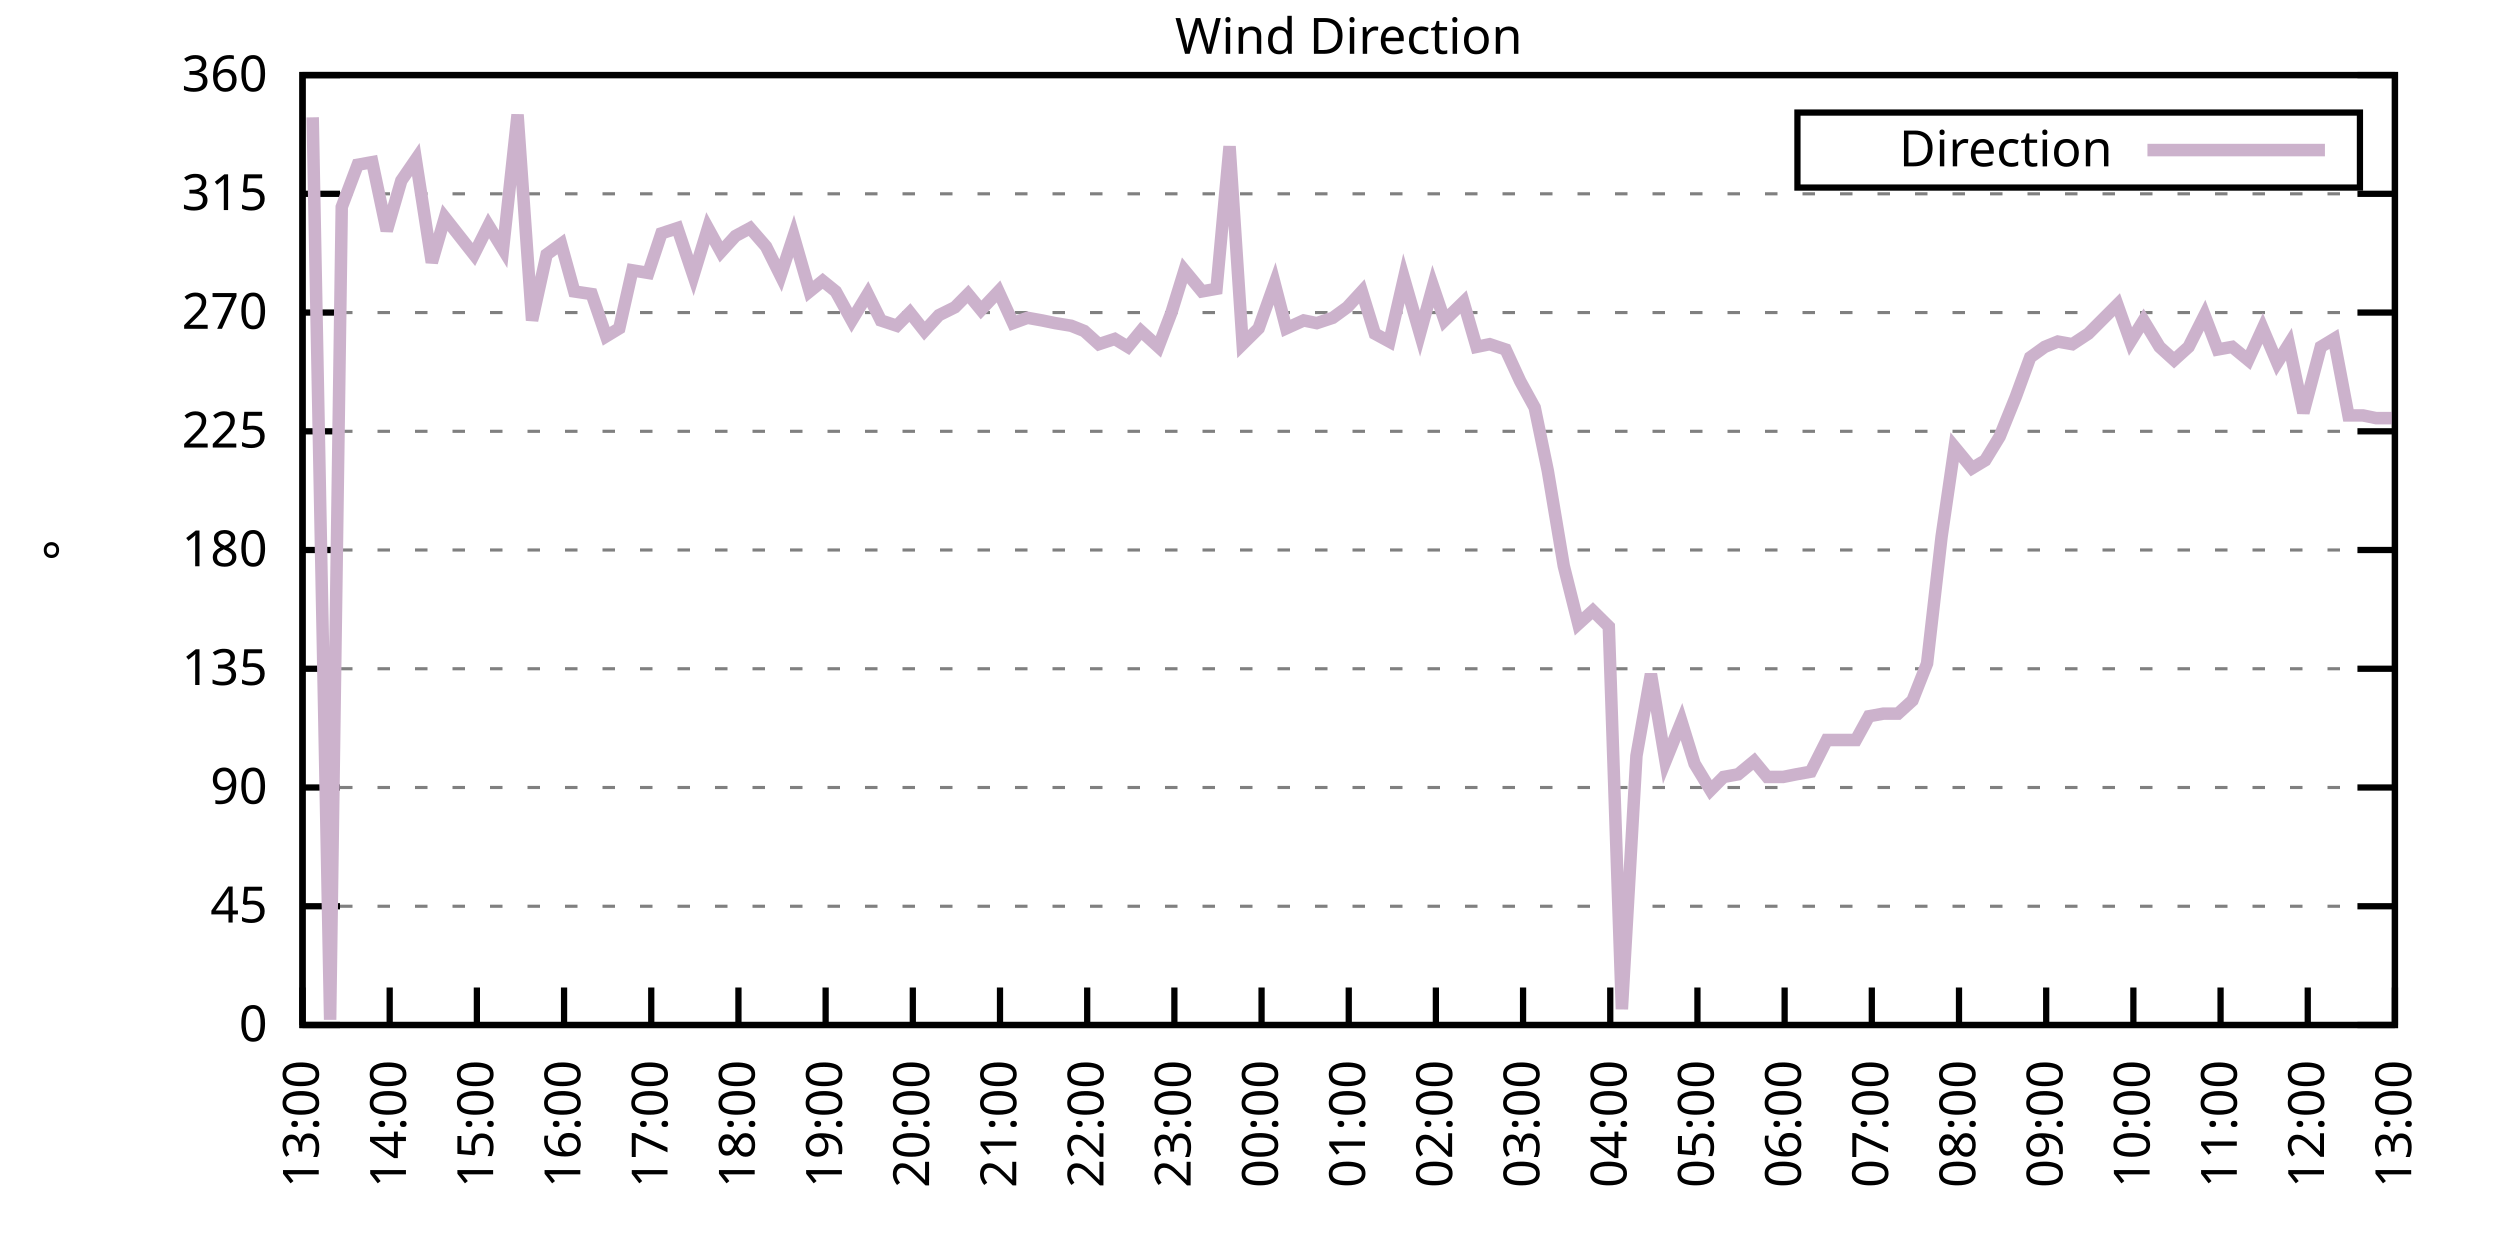
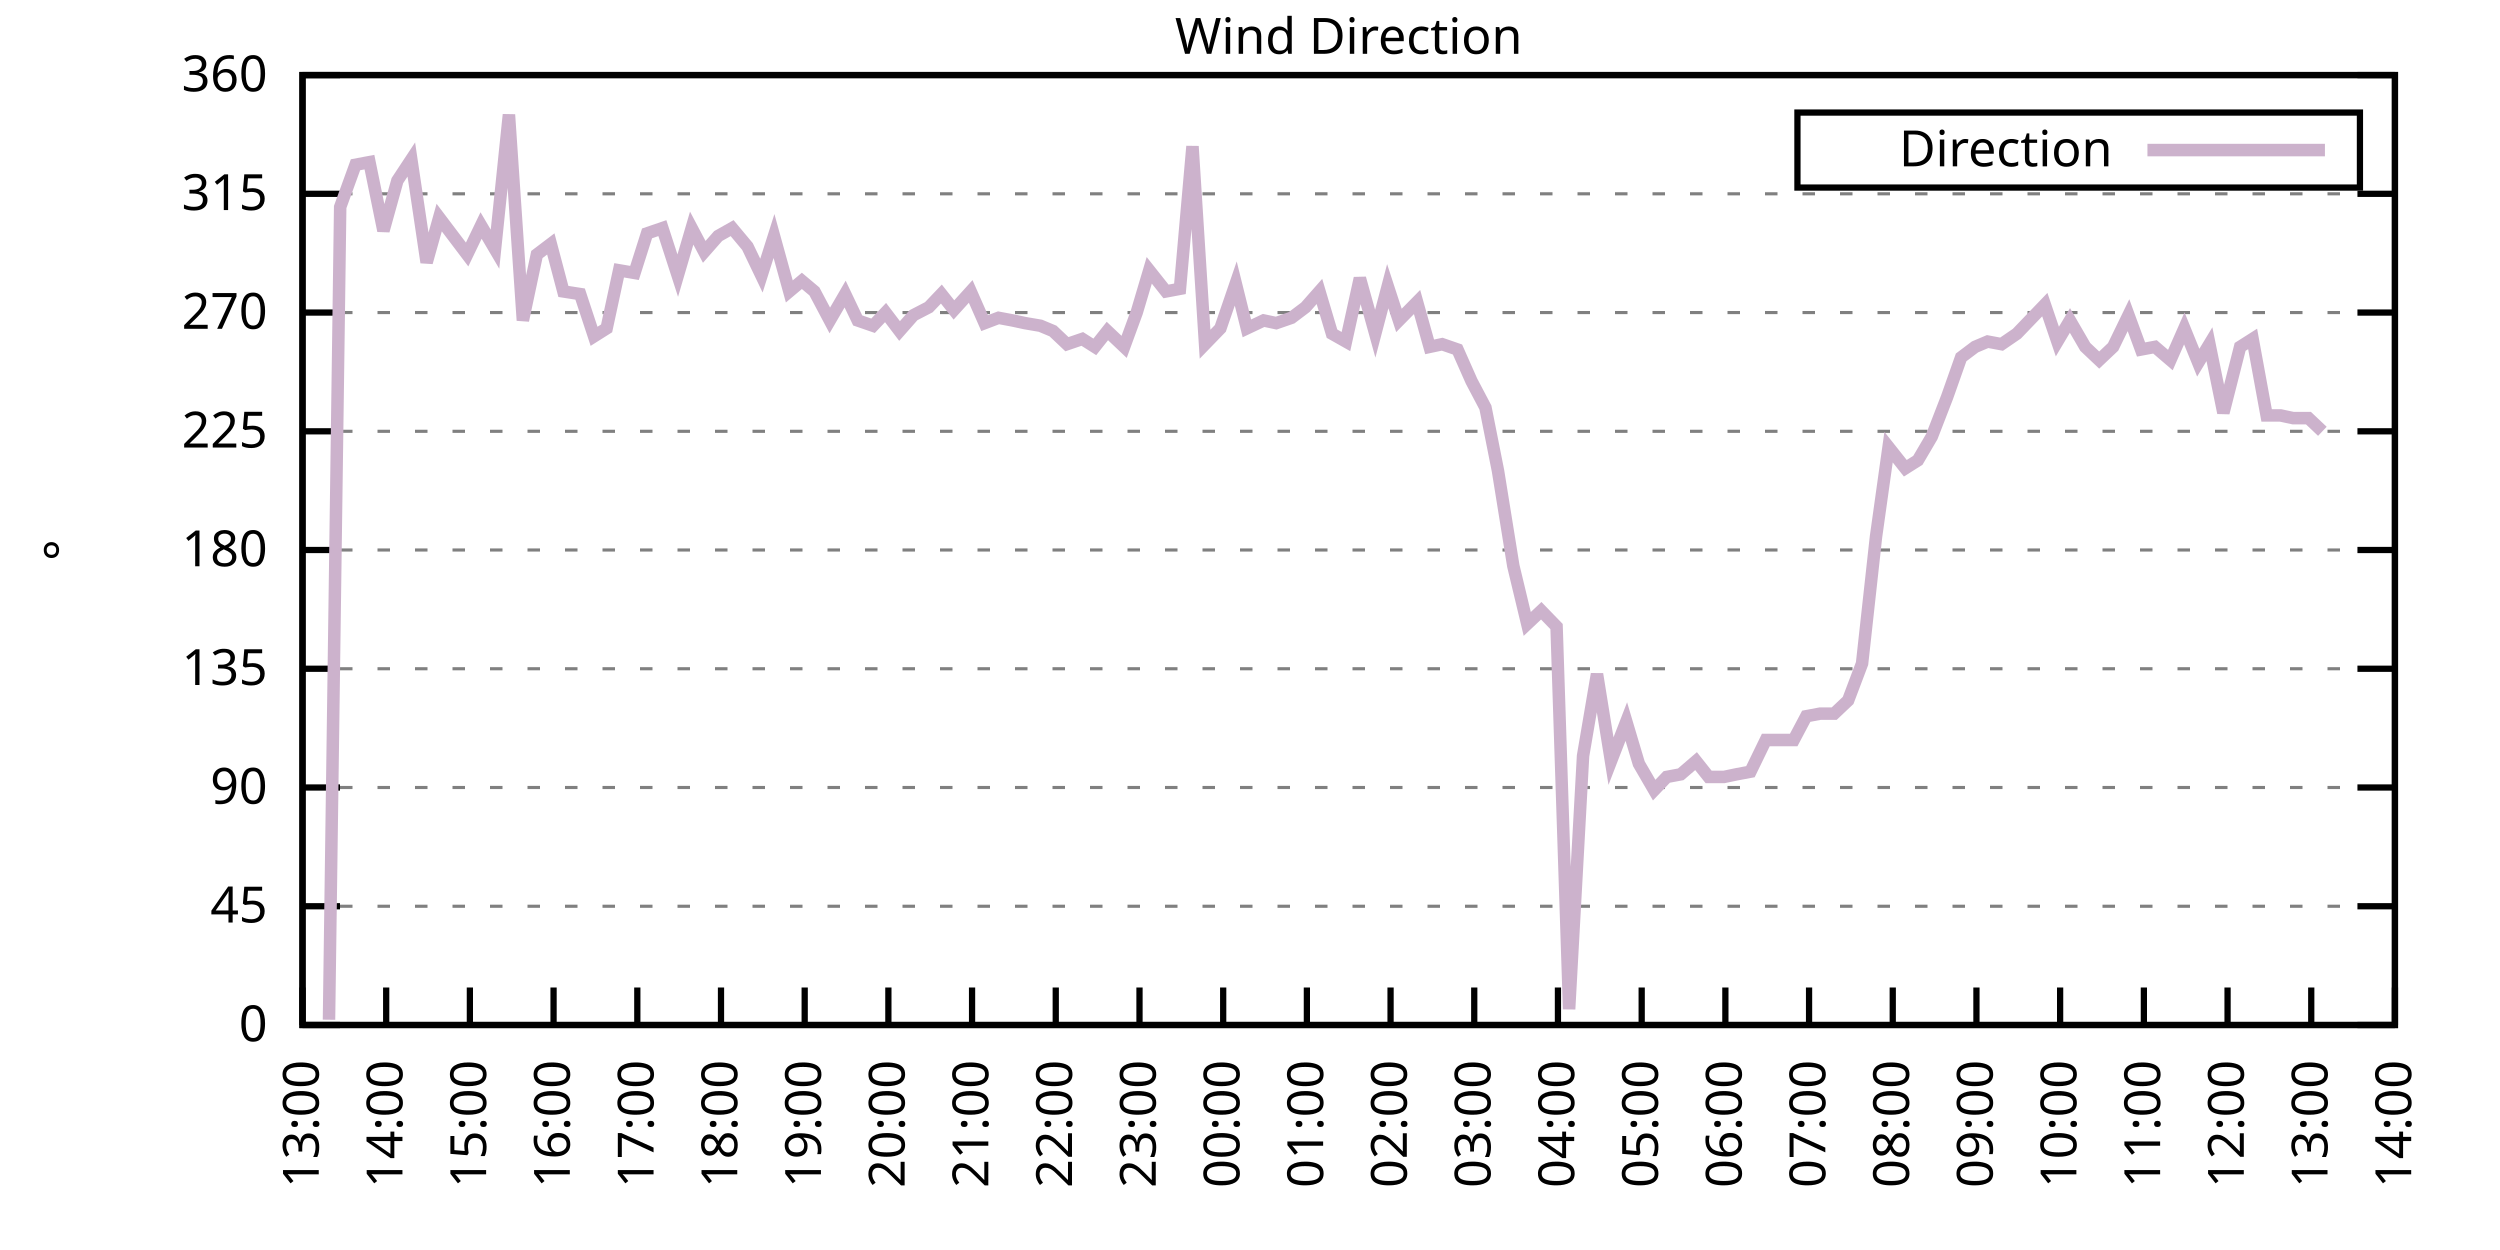
<svg xmlns="http://www.w3.org/2000/svg" xmlns:xlink="http://www.w3.org/1999/xlink" width="400" height="200" viewBox="0 0 400 200">
  <g id="gnuplot_canvas">
    <rect x="0" y="0" width="400" height="200" fill="none" />
    <defs>
      <circle id="gpDot" r="0.5" stroke-width="0.5" stroke="currentColor" />
      <path id="gpPt0" stroke-width="0.333" stroke="currentColor" d="M-1,0 h2 M0,-1 v2" />
      <path id="gpPt1" stroke-width="0.333" stroke="currentColor" d="M-1,-1 L1,1 M1,-1 L-1,1" />
      <path id="gpPt2" stroke-width="0.333" stroke="currentColor" d="M-1,0 L1,0 M0,-1 L0,1 M-1,-1 L1,1 M-1,1 L1,-1" />
      <rect id="gpPt3" stroke-width="0.333" stroke="currentColor" x="-1" y="-1" width="2" height="2" />
      <rect id="gpPt4" stroke-width="0.333" stroke="currentColor" fill="currentColor" x="-1" y="-1" width="2" height="2" />
      <circle id="gpPt5" stroke-width="0.333" stroke="currentColor" cx="0" cy="0" r="1" />
      <use xlink:href="#gpPt5" id="gpPt6" fill="currentColor" stroke="none" />
      <path id="gpPt7" stroke-width="0.333" stroke="currentColor" d="M0,-1.33 L-1.33,0.67 L1.33,0.67 z" />
      <use xlink:href="#gpPt7" id="gpPt8" fill="currentColor" stroke="none" />
      <use xlink:href="#gpPt7" id="gpPt9" stroke="currentColor" transform="rotate(180)" />
      <use xlink:href="#gpPt9" id="gpPt10" fill="currentColor" stroke="none" />
      <use xlink:href="#gpPt3" id="gpPt11" stroke="currentColor" transform="rotate(45)" />
      <use xlink:href="#gpPt11" id="gpPt12" fill="currentColor" stroke="none" />
      <path id="gpPt13" stroke-width="0.333" stroke="currentColor" d="M0,1.330 L1.265,0.411 L0.782,-1.067 L-0.782,-1.076 L-1.265,0.411 z" />
      <use xlink:href="#gpPt13" id="gpPt14" fill="currentColor" stroke="none" />
      <filter id="textbox" filterUnits="objectBoundingBox" x="0" y="0" height="1" width="1">
        <feFlood flood-color="white" flood-opacity="1" result="bgnd" />
        <feComposite in="SourceGraphic" in2="bgnd" operator="atop" />
      </filter>
      <filter id="greybox" filterUnits="objectBoundingBox" x="0" y="0" height="1" width="1">
        <feFlood flood-color="lightgrey" flood-opacity="1" result="grey" />
        <feComposite in="SourceGraphic" in2="grey" operator="atop" />
      </filter>
    </defs>
    <g fill="none" color="white" stroke="currentColor" stroke-width="1.00" stroke-linecap="butt" stroke-linejoin="miter">
</g>
    <g fill="none" color="black" stroke="currentColor" stroke-width="1.00" stroke-linecap="butt" stroke-linejoin="miter">
      <g stroke="none" shape-rendering="crispEdges">
        <polygon fill="rgb(255, 255, 255)" points="48.40,164.00 383.18,164.00 383.18,12.02 48.40,12.02 " />
      </g>
    </g>
    <g fill="none" color="black" stroke="currentColor" stroke-width="1.00" stroke-linecap="butt" stroke-linejoin="miter">
</g>
    <g fill="none" color="black" stroke="black" stroke-width="0.50" stroke-linecap="butt" stroke-linejoin="miter">
</g>
    <g fill="none" color="gray" stroke="currentColor" stroke-width="0.50" stroke-linecap="butt" stroke-linejoin="miter">
      <path stroke="gray" stroke-dasharray="2,4" class="gridline" d="M48.40,164.00 L383.19,164.00  " />
    </g>
    <g fill="none" color="gray" stroke="gray" stroke-width="1.00" stroke-linecap="butt" stroke-linejoin="miter">
</g>
    <g fill="none" color="black" stroke="currentColor" stroke-width="1.00" stroke-linecap="butt" stroke-linejoin="miter">
      <path stroke="black" d="M48.40,164.00 L54.40,164.00 M383.19,164.00 L377.19,164.00  " />
      <g transform="translate(42.80,166.60)" stroke="none" fill="black" font-family="Sans" font-size="8.00" text-anchor="end">
        <text>
          <tspan font-family="Sans"> 0</tspan>
        </text>
      </g>
    </g>
    <g fill="none" color="black" stroke="currentColor" stroke-width="1.00" stroke-linecap="butt" stroke-linejoin="miter">
</g>
    <g fill="none" color="black" stroke="black" stroke-width="0.50" stroke-linecap="butt" stroke-linejoin="miter">
</g>
    <g fill="none" color="gray" stroke="currentColor" stroke-width="0.50" stroke-linecap="butt" stroke-linejoin="miter">
      <path stroke="gray" stroke-dasharray="2,4" class="gridline" d="M48.40,145.00 L383.19,145.00  " />
    </g>
    <g fill="none" color="gray" stroke="gray" stroke-width="1.00" stroke-linecap="butt" stroke-linejoin="miter">
</g>
    <g fill="none" color="black" stroke="currentColor" stroke-width="1.00" stroke-linecap="butt" stroke-linejoin="miter">
      <path stroke="black" d="M48.40,145.00 L54.40,145.00 M383.19,145.00 L377.19,145.00  " />
      <g transform="translate(42.80,147.60)" stroke="none" fill="black" font-family="Sans" font-size="8.00" text-anchor="end">
        <text>
          <tspan font-family="Sans"> 45</tspan>
        </text>
      </g>
    </g>
    <g fill="none" color="black" stroke="currentColor" stroke-width="1.00" stroke-linecap="butt" stroke-linejoin="miter">
</g>
    <g fill="none" color="black" stroke="black" stroke-width="0.50" stroke-linecap="butt" stroke-linejoin="miter">
</g>
    <g fill="none" color="gray" stroke="currentColor" stroke-width="0.50" stroke-linecap="butt" stroke-linejoin="miter">
      <path stroke="gray" stroke-dasharray="2,4" class="gridline" d="M48.40,126.00 L383.19,126.00  " />
    </g>
    <g fill="none" color="gray" stroke="gray" stroke-width="1.00" stroke-linecap="butt" stroke-linejoin="miter">
</g>
    <g fill="none" color="black" stroke="currentColor" stroke-width="1.00" stroke-linecap="butt" stroke-linejoin="miter">
      <path stroke="black" d="M48.40,126.00 L54.40,126.00 M383.19,126.00 L377.19,126.00  " />
      <g transform="translate(42.80,128.60)" stroke="none" fill="black" font-family="Sans" font-size="8.00" text-anchor="end">
        <text>
          <tspan font-family="Sans"> 90</tspan>
        </text>
      </g>
    </g>
    <g fill="none" color="black" stroke="currentColor" stroke-width="1.00" stroke-linecap="butt" stroke-linejoin="miter">
</g>
    <g fill="none" color="black" stroke="black" stroke-width="0.50" stroke-linecap="butt" stroke-linejoin="miter">
</g>
    <g fill="none" color="gray" stroke="currentColor" stroke-width="0.50" stroke-linecap="butt" stroke-linejoin="miter">
      <path stroke="gray" stroke-dasharray="2,4" class="gridline" d="M48.40,107.00 L383.19,107.00  " />
    </g>
    <g fill="none" color="gray" stroke="gray" stroke-width="1.00" stroke-linecap="butt" stroke-linejoin="miter">
</g>
    <g fill="none" color="black" stroke="currentColor" stroke-width="1.00" stroke-linecap="butt" stroke-linejoin="miter">
      <path stroke="black" d="M48.40,107.00 L54.40,107.00 M383.19,107.00 L377.19,107.00  " />
      <g transform="translate(42.80,109.60)" stroke="none" fill="black" font-family="Sans" font-size="8.00" text-anchor="end">
        <text>
          <tspan font-family="Sans"> 135</tspan>
        </text>
      </g>
    </g>
    <g fill="none" color="black" stroke="currentColor" stroke-width="1.00" stroke-linecap="butt" stroke-linejoin="miter">
</g>
    <g fill="none" color="black" stroke="black" stroke-width="0.50" stroke-linecap="butt" stroke-linejoin="miter">
</g>
    <g fill="none" color="gray" stroke="currentColor" stroke-width="0.50" stroke-linecap="butt" stroke-linejoin="miter">
      <path stroke="gray" stroke-dasharray="2,4" class="gridline" d="M48.40,88.00 L383.19,88.00  " />
    </g>
    <g fill="none" color="gray" stroke="gray" stroke-width="1.00" stroke-linecap="butt" stroke-linejoin="miter">
</g>
    <g fill="none" color="black" stroke="currentColor" stroke-width="1.00" stroke-linecap="butt" stroke-linejoin="miter">
      <path stroke="black" d="M48.40,88.00 L54.40,88.00 M383.19,88.00 L377.19,88.00  " />
      <g transform="translate(42.80,90.60)" stroke="none" fill="black" font-family="Sans" font-size="8.00" text-anchor="end">
        <text>
          <tspan font-family="Sans"> 180</tspan>
        </text>
      </g>
    </g>
    <g fill="none" color="black" stroke="currentColor" stroke-width="1.00" stroke-linecap="butt" stroke-linejoin="miter">
</g>
    <g fill="none" color="black" stroke="black" stroke-width="0.50" stroke-linecap="butt" stroke-linejoin="miter">
</g>
    <g fill="none" color="gray" stroke="currentColor" stroke-width="0.50" stroke-linecap="butt" stroke-linejoin="miter">
      <path stroke="gray" stroke-dasharray="2,4" class="gridline" d="M48.40,69.01 L383.19,69.01  " />
    </g>
    <g fill="none" color="gray" stroke="gray" stroke-width="1.00" stroke-linecap="butt" stroke-linejoin="miter">
</g>
    <g fill="none" color="black" stroke="currentColor" stroke-width="1.00" stroke-linecap="butt" stroke-linejoin="miter">
      <path stroke="black" d="M48.40,69.01 L54.40,69.01 M383.19,69.01 L377.19,69.01  " />
      <g transform="translate(42.80,71.61)" stroke="none" fill="black" font-family="Sans" font-size="8.00" text-anchor="end">
        <text>
          <tspan font-family="Sans"> 225</tspan>
        </text>
      </g>
    </g>
    <g fill="none" color="black" stroke="currentColor" stroke-width="1.00" stroke-linecap="butt" stroke-linejoin="miter">
</g>
    <g fill="none" color="black" stroke="black" stroke-width="0.50" stroke-linecap="butt" stroke-linejoin="miter">
</g>
    <g fill="none" color="gray" stroke="currentColor" stroke-width="0.50" stroke-linecap="butt" stroke-linejoin="miter">
      <path stroke="gray" stroke-dasharray="2,4" class="gridline" d="M48.40,50.01 L383.19,50.01  " />
    </g>
    <g fill="none" color="gray" stroke="gray" stroke-width="1.00" stroke-linecap="butt" stroke-linejoin="miter">
</g>
    <g fill="none" color="black" stroke="currentColor" stroke-width="1.00" stroke-linecap="butt" stroke-linejoin="miter">
      <path stroke="black" d="M48.40,50.01 L54.40,50.01 M383.19,50.01 L377.19,50.01  " />
      <g transform="translate(42.80,52.61)" stroke="none" fill="black" font-family="Sans" font-size="8.00" text-anchor="end">
        <text>
          <tspan font-family="Sans"> 270</tspan>
        </text>
      </g>
    </g>
    <g fill="none" color="black" stroke="currentColor" stroke-width="1.00" stroke-linecap="butt" stroke-linejoin="miter">
</g>
    <g fill="none" color="black" stroke="black" stroke-width="0.50" stroke-linecap="butt" stroke-linejoin="miter">
</g>
    <g fill="none" color="gray" stroke="currentColor" stroke-width="0.50" stroke-linecap="butt" stroke-linejoin="miter">
      <path stroke="gray" stroke-dasharray="2,4" class="gridline" d="M48.40,31.01 L383.19,31.01  " />
    </g>
    <g fill="none" color="gray" stroke="gray" stroke-width="1.00" stroke-linecap="butt" stroke-linejoin="miter">
</g>
    <g fill="none" color="black" stroke="currentColor" stroke-width="1.00" stroke-linecap="butt" stroke-linejoin="miter">
      <path stroke="black" d="M48.40,31.01 L54.40,31.01 M383.19,31.01 L377.19,31.01  " />
      <g transform="translate(42.80,33.61)" stroke="none" fill="black" font-family="Sans" font-size="8.00" text-anchor="end">
        <text>
          <tspan font-family="Sans"> 315</tspan>
        </text>
      </g>
    </g>
    <g fill="none" color="black" stroke="currentColor" stroke-width="1.00" stroke-linecap="butt" stroke-linejoin="miter">
</g>
    <g fill="none" color="black" stroke="black" stroke-width="0.50" stroke-linecap="butt" stroke-linejoin="miter">
</g>
    <g fill="none" color="gray" stroke="currentColor" stroke-width="0.50" stroke-linecap="butt" stroke-linejoin="miter">
      <path stroke="gray" stroke-dasharray="2,4" class="gridline" d="M48.40,12.01 L383.19,12.01  " />
    </g>
    <g fill="none" color="gray" stroke="gray" stroke-width="1.00" stroke-linecap="butt" stroke-linejoin="miter">
</g>
    <g fill="none" color="black" stroke="currentColor" stroke-width="1.00" stroke-linecap="butt" stroke-linejoin="miter">
      <path stroke="black" d="M48.40,12.01 L54.40,12.01 M383.19,12.01 L377.19,12.01  " />
      <g transform="translate(42.80,14.61)" stroke="none" fill="black" font-family="Sans" font-size="8.00" text-anchor="end">
        <text>
          <tspan font-family="Sans"> 360</tspan>
        </text>
      </g>
    </g>
    <g fill="none" color="black" stroke="currentColor" stroke-width="1.00" stroke-linecap="butt" stroke-linejoin="miter">
      <path stroke="black" d="M48.40,164.00 L48.40,158.00  " />
      <g transform="translate(51.00,169.60) rotate(270.00)" stroke="none" fill="black" font-family="Sans" font-size="8.00" text-anchor="end">
        <text>
          <tspan font-family="Sans">13:00</tspan>
        </text>
      </g>
    </g>
    <g fill="none" color="black" stroke="currentColor" stroke-width="1.00" stroke-linecap="butt" stroke-linejoin="miter">
-       <path stroke="black" d="M62.35,164.00 L62.35,158.00  " />
-       <g transform="translate(64.95,169.60) rotate(270.00)" stroke="none" fill="black" font-family="Sans" font-size="8.00" text-anchor="end">
+       <path stroke="black" d="M61.79,164.00 L61.79,158.00  " />
+       <g transform="translate(64.39,169.60) rotate(270.00)" stroke="none" fill="black" font-family="Sans" font-size="8.00" text-anchor="end">
        <text>
          <tspan font-family="Sans">14:00</tspan>
        </text>
      </g>
    </g>
    <g fill="none" color="black" stroke="currentColor" stroke-width="1.00" stroke-linecap="butt" stroke-linejoin="miter">
-       <path stroke="black" d="M76.30,164.00 L76.30,158.00  " />
-       <g transform="translate(78.90,169.60) rotate(270.00)" stroke="none" fill="black" font-family="Sans" font-size="8.00" text-anchor="end">
+       <path stroke="black" d="M75.18,164.00 L75.18,158.00  " />
+       <g transform="translate(77.78,169.60) rotate(270.00)" stroke="none" fill="black" font-family="Sans" font-size="8.00" text-anchor="end">
        <text>
          <tspan font-family="Sans">15:00</tspan>
        </text>
      </g>
    </g>
    <g fill="none" color="black" stroke="currentColor" stroke-width="1.00" stroke-linecap="butt" stroke-linejoin="miter">
-       <path stroke="black" d="M90.25,164.00 L90.25,158.00  " />
-       <g transform="translate(92.85,169.60) rotate(270.00)" stroke="none" fill="black" font-family="Sans" font-size="8.00" text-anchor="end">
+       <path stroke="black" d="M88.57,164.00 L88.57,158.00  " />
+       <g transform="translate(91.17,169.60) rotate(270.00)" stroke="none" fill="black" font-family="Sans" font-size="8.00" text-anchor="end">
        <text>
          <tspan font-family="Sans">16:00</tspan>
        </text>
      </g>
    </g>
    <g fill="none" color="black" stroke="currentColor" stroke-width="1.00" stroke-linecap="butt" stroke-linejoin="miter">
-       <path stroke="black" d="M104.20,164.00 L104.20,158.00  " />
-       <g transform="translate(106.80,169.60) rotate(270.00)" stroke="none" fill="black" font-family="Sans" font-size="8.00" text-anchor="end">
+       <path stroke="black" d="M101.97,164.00 L101.97,158.00  " />
+       <g transform="translate(104.57,169.60) rotate(270.00)" stroke="none" fill="black" font-family="Sans" font-size="8.00" text-anchor="end">
        <text>
          <tspan font-family="Sans">17:00</tspan>
        </text>
      </g>
    </g>
    <g fill="none" color="black" stroke="currentColor" stroke-width="1.00" stroke-linecap="butt" stroke-linejoin="miter">
-       <path stroke="black" d="M118.15,164.00 L118.15,158.00  " />
-       <g transform="translate(120.75,169.60) rotate(270.00)" stroke="none" fill="black" font-family="Sans" font-size="8.00" text-anchor="end">
+       <path stroke="black" d="M115.36,164.00 L115.36,158.00  " />
+       <g transform="translate(117.96,169.60) rotate(270.00)" stroke="none" fill="black" font-family="Sans" font-size="8.00" text-anchor="end">
        <text>
          <tspan font-family="Sans">18:00</tspan>
        </text>
      </g>
    </g>
    <g fill="none" color="black" stroke="currentColor" stroke-width="1.00" stroke-linecap="butt" stroke-linejoin="miter">
-       <path stroke="black" d="M132.10,164.00 L132.10,158.00  " />
-       <g transform="translate(134.70,169.60) rotate(270.00)" stroke="none" fill="black" font-family="Sans" font-size="8.00" text-anchor="end">
+       <path stroke="black" d="M128.75,164.00 L128.75,158.00  " />
+       <g transform="translate(131.35,169.60) rotate(270.00)" stroke="none" fill="black" font-family="Sans" font-size="8.00" text-anchor="end">
        <text>
          <tspan font-family="Sans">19:00</tspan>
        </text>
      </g>
    </g>
    <g fill="none" color="black" stroke="currentColor" stroke-width="1.00" stroke-linecap="butt" stroke-linejoin="miter">
-       <path stroke="black" d="M146.05,164.00 L146.05,158.00  " />
-       <g transform="translate(148.65,169.60) rotate(270.00)" stroke="none" fill="black" font-family="Sans" font-size="8.00" text-anchor="end">
+       <path stroke="black" d="M142.14,164.00 L142.14,158.00  " />
+       <g transform="translate(144.74,169.60) rotate(270.00)" stroke="none" fill="black" font-family="Sans" font-size="8.00" text-anchor="end">
        <text>
          <tspan font-family="Sans">20:00</tspan>
        </text>
      </g>
    </g>
    <g fill="none" color="black" stroke="currentColor" stroke-width="1.00" stroke-linecap="butt" stroke-linejoin="miter">
-       <path stroke="black" d="M160.00,164.00 L160.00,158.00  " />
-       <g transform="translate(162.60,169.60) rotate(270.00)" stroke="none" fill="black" font-family="Sans" font-size="8.00" text-anchor="end">
+       <path stroke="black" d="M155.53,164.00 L155.53,158.00  " />
+       <g transform="translate(158.13,169.60) rotate(270.00)" stroke="none" fill="black" font-family="Sans" font-size="8.00" text-anchor="end">
        <text>
          <tspan font-family="Sans">21:00</tspan>
        </text>
      </g>
    </g>
    <g fill="none" color="black" stroke="currentColor" stroke-width="1.00" stroke-linecap="butt" stroke-linejoin="miter">
-       <path stroke="black" d="M173.95,164.00 L173.95,158.00  " />
-       <g transform="translate(176.55,169.60) rotate(270.00)" stroke="none" fill="black" font-family="Sans" font-size="8.00" text-anchor="end">
+       <path stroke="black" d="M168.92,164.00 L168.92,158.00  " />
+       <g transform="translate(171.52,169.60) rotate(270.00)" stroke="none" fill="black" font-family="Sans" font-size="8.00" text-anchor="end">
        <text>
          <tspan font-family="Sans">22:00</tspan>
        </text>
      </g>
    </g>
    <g fill="none" color="black" stroke="currentColor" stroke-width="1.00" stroke-linecap="butt" stroke-linejoin="miter">
-       <path stroke="black" d="M187.90,164.00 L187.90,158.00  " />
-       <g transform="translate(190.50,169.60) rotate(270.00)" stroke="none" fill="black" font-family="Sans" font-size="8.00" text-anchor="end">
+       <path stroke="black" d="M182.32,164.00 L182.32,158.00  " />
+       <g transform="translate(184.92,169.60) rotate(270.00)" stroke="none" fill="black" font-family="Sans" font-size="8.00" text-anchor="end">
        <text>
          <tspan font-family="Sans">23:00</tspan>
        </text>
      </g>
    </g>
    <g fill="none" color="black" stroke="currentColor" stroke-width="1.00" stroke-linecap="butt" stroke-linejoin="miter">
-       <path stroke="black" d="M201.85,164.00 L201.85,158.00  " />
-       <g transform="translate(204.45,169.60) rotate(270.00)" stroke="none" fill="black" font-family="Sans" font-size="8.00" text-anchor="end">
+       <path stroke="black" d="M195.71,164.00 L195.71,158.00  " />
+       <g transform="translate(198.31,169.60) rotate(270.00)" stroke="none" fill="black" font-family="Sans" font-size="8.00" text-anchor="end">
        <text>
          <tspan font-family="Sans">00:00</tspan>
        </text>
      </g>
    </g>
    <g fill="none" color="black" stroke="currentColor" stroke-width="1.00" stroke-linecap="butt" stroke-linejoin="miter">
-       <path stroke="black" d="M215.80,164.00 L215.80,158.00  " />
-       <g transform="translate(218.40,169.60) rotate(270.00)" stroke="none" fill="black" font-family="Sans" font-size="8.00" text-anchor="end">
+       <path stroke="black" d="M209.10,164.00 L209.10,158.00  " />
+       <g transform="translate(211.70,169.60) rotate(270.00)" stroke="none" fill="black" font-family="Sans" font-size="8.00" text-anchor="end">
        <text>
          <tspan font-family="Sans">01:00</tspan>
        </text>
      </g>
    </g>
    <g fill="none" color="black" stroke="currentColor" stroke-width="1.00" stroke-linecap="butt" stroke-linejoin="miter">
-       <path stroke="black" d="M229.74,164.00 L229.74,158.00  " />
-       <g transform="translate(232.34,169.60) rotate(270.00)" stroke="none" fill="black" font-family="Sans" font-size="8.00" text-anchor="end">
+       <path stroke="black" d="M222.49,164.00 L222.49,158.00  " />
+       <g transform="translate(225.09,169.60) rotate(270.00)" stroke="none" fill="black" font-family="Sans" font-size="8.00" text-anchor="end">
        <text>
          <tspan font-family="Sans">02:00</tspan>
        </text>
      </g>
    </g>
    <g fill="none" color="black" stroke="currentColor" stroke-width="1.00" stroke-linecap="butt" stroke-linejoin="miter">
-       <path stroke="black" d="M243.69,164.00 L243.69,158.00  " />
-       <g transform="translate(246.29,169.60) rotate(270.00)" stroke="none" fill="black" font-family="Sans" font-size="8.00" text-anchor="end">
+       <path stroke="black" d="M235.88,164.00 L235.88,158.00  " />
+       <g transform="translate(238.48,169.60) rotate(270.00)" stroke="none" fill="black" font-family="Sans" font-size="8.00" text-anchor="end">
        <text>
          <tspan font-family="Sans">03:00</tspan>
        </text>
      </g>
    </g>
    <g fill="none" color="black" stroke="currentColor" stroke-width="1.00" stroke-linecap="butt" stroke-linejoin="miter">
-       <path stroke="black" d="M257.64,164.00 L257.64,158.00  " />
-       <g transform="translate(260.24,169.60) rotate(270.00)" stroke="none" fill="black" font-family="Sans" font-size="8.00" text-anchor="end">
+       <path stroke="black" d="M249.27,164.00 L249.27,158.00  " />
+       <g transform="translate(251.87,169.60) rotate(270.00)" stroke="none" fill="black" font-family="Sans" font-size="8.00" text-anchor="end">
        <text>
          <tspan font-family="Sans">04:00</tspan>
        </text>
      </g>
    </g>
    <g fill="none" color="black" stroke="currentColor" stroke-width="1.00" stroke-linecap="butt" stroke-linejoin="miter">
-       <path stroke="black" d="M271.59,164.00 L271.59,158.00  " />
-       <g transform="translate(274.19,169.60) rotate(270.00)" stroke="none" fill="black" font-family="Sans" font-size="8.00" text-anchor="end">
+       <path stroke="black" d="M262.67,164.00 L262.67,158.00  " />
+       <g transform="translate(265.27,169.60) rotate(270.00)" stroke="none" fill="black" font-family="Sans" font-size="8.00" text-anchor="end">
        <text>
          <tspan font-family="Sans">05:00</tspan>
        </text>
      </g>
    </g>
    <g fill="none" color="black" stroke="currentColor" stroke-width="1.00" stroke-linecap="butt" stroke-linejoin="miter">
-       <path stroke="black" d="M285.54,164.00 L285.54,158.00  " />
-       <g transform="translate(288.14,169.60) rotate(270.00)" stroke="none" fill="black" font-family="Sans" font-size="8.00" text-anchor="end">
+       <path stroke="black" d="M276.06,164.00 L276.06,158.00  " />
+       <g transform="translate(278.66,169.60) rotate(270.00)" stroke="none" fill="black" font-family="Sans" font-size="8.00" text-anchor="end">
        <text>
          <tspan font-family="Sans">06:00</tspan>
        </text>
      </g>
    </g>
    <g fill="none" color="black" stroke="currentColor" stroke-width="1.00" stroke-linecap="butt" stroke-linejoin="miter">
-       <path stroke="black" d="M299.49,164.00 L299.49,158.00  " />
-       <g transform="translate(302.09,169.60) rotate(270.00)" stroke="none" fill="black" font-family="Sans" font-size="8.00" text-anchor="end">
+       <path stroke="black" d="M289.45,164.00 L289.45,158.00  " />
+       <g transform="translate(292.05,169.60) rotate(270.00)" stroke="none" fill="black" font-family="Sans" font-size="8.00" text-anchor="end">
        <text>
          <tspan font-family="Sans">07:00</tspan>
        </text>
      </g>
    </g>
    <g fill="none" color="black" stroke="currentColor" stroke-width="1.00" stroke-linecap="butt" stroke-linejoin="miter">
-       <path stroke="black" d="M313.44,164.00 L313.44,158.00  " />
-       <g transform="translate(316.04,169.60) rotate(270.00)" stroke="none" fill="black" font-family="Sans" font-size="8.00" text-anchor="end">
+       <path stroke="black" d="M302.84,164.00 L302.84,158.00  " />
+       <g transform="translate(305.44,169.60) rotate(270.00)" stroke="none" fill="black" font-family="Sans" font-size="8.00" text-anchor="end">
        <text>
          <tspan font-family="Sans">08:00</tspan>
        </text>
      </g>
    </g>
    <g fill="none" color="black" stroke="currentColor" stroke-width="1.00" stroke-linecap="butt" stroke-linejoin="miter">
-       <path stroke="black" d="M327.39,164.00 L327.39,158.00  " />
-       <g transform="translate(329.99,169.60) rotate(270.00)" stroke="none" fill="black" font-family="Sans" font-size="8.00" text-anchor="end">
+       <path stroke="black" d="M316.23,164.00 L316.23,158.00  " />
+       <g transform="translate(318.83,169.60) rotate(270.00)" stroke="none" fill="black" font-family="Sans" font-size="8.00" text-anchor="end">
        <text>
          <tspan font-family="Sans">09:00</tspan>
        </text>
      </g>
    </g>
    <g fill="none" color="black" stroke="currentColor" stroke-width="1.00" stroke-linecap="butt" stroke-linejoin="miter">
-       <path stroke="black" d="M341.34,164.00 L341.34,158.00  " />
-       <g transform="translate(343.94,169.60) rotate(270.00)" stroke="none" fill="black" font-family="Sans" font-size="8.00" text-anchor="end">
+       <path stroke="black" d="M329.62,164.00 L329.62,158.00  " />
+       <g transform="translate(332.22,169.60) rotate(270.00)" stroke="none" fill="black" font-family="Sans" font-size="8.00" text-anchor="end">
        <text>
          <tspan font-family="Sans">10:00</tspan>
        </text>
      </g>
    </g>
    <g fill="none" color="black" stroke="currentColor" stroke-width="1.00" stroke-linecap="butt" stroke-linejoin="miter">
-       <path stroke="black" d="M355.29,164.00 L355.29,158.00  " />
-       <g transform="translate(357.89,169.60) rotate(270.00)" stroke="none" fill="black" font-family="Sans" font-size="8.00" text-anchor="end">
+       <path stroke="black" d="M343.02,164.00 L343.02,158.00  " />
+       <g transform="translate(345.62,169.60) rotate(270.00)" stroke="none" fill="black" font-family="Sans" font-size="8.00" text-anchor="end">
        <text>
          <tspan font-family="Sans">11:00</tspan>
        </text>
      </g>
    </g>
    <g fill="none" color="black" stroke="currentColor" stroke-width="1.00" stroke-linecap="butt" stroke-linejoin="miter">
-       <path stroke="black" d="M369.24,164.00 L369.24,158.00  " />
-       <g transform="translate(371.84,169.60) rotate(270.00)" stroke="none" fill="black" font-family="Sans" font-size="8.00" text-anchor="end">
+       <path stroke="black" d="M356.41,164.00 L356.41,158.00  " />
+       <g transform="translate(359.01,169.60) rotate(270.00)" stroke="none" fill="black" font-family="Sans" font-size="8.00" text-anchor="end">
        <text>
          <tspan font-family="Sans">12:00</tspan>
+         </text>
+       </g>
+     </g>
+     <g fill="none" color="black" stroke="currentColor" stroke-width="1.00" stroke-linecap="butt" stroke-linejoin="miter">
+       <path stroke="black" d="M369.80,164.00 L369.80,158.00  " />
+       <g transform="translate(372.40,169.60) rotate(270.00)" stroke="none" fill="black" font-family="Sans" font-size="8.00" text-anchor="end">
+         <text>
+           <tspan font-family="Sans">13:00</tspan>
        </text>
      </g>
    </g>
    <g fill="none" color="black" stroke="currentColor" stroke-width="1.00" stroke-linecap="butt" stroke-linejoin="miter">
      <path stroke="black" d="M383.19,164.00 L383.19,158.00  " />
      <g transform="translate(385.79,169.60) rotate(270.00)" stroke="none" fill="black" font-family="Sans" font-size="8.00" text-anchor="end">
        <text>
-           <tspan font-family="Sans">13:00</tspan>
+           <tspan font-family="Sans">14:00</tspan>
        </text>
      </g>
    </g>
    <g fill="none" color="black" stroke="currentColor" stroke-width="1.00" stroke-linecap="butt" stroke-linejoin="miter">
</g>
    <g fill="none" color="black" stroke="currentColor" stroke-width="1.00" stroke-linecap="butt" stroke-linejoin="miter">
      <path stroke="black" d="M48.40,12.01 L48.40,164.00 L383.19,164.00 L383.19,12.01 L48.40,12.01 Z  " />
    </g>
    <g fill="none" color="black" stroke="currentColor" stroke-width="1.00" stroke-linecap="butt" stroke-linejoin="miter">
</g>
    <g fill="none" color="black" stroke="currentColor" stroke-width="1.00" stroke-linecap="butt" stroke-linejoin="miter">
      <path stroke="black" d="M287.59,30.01 L287.59,18.01 L377.59,18.01 L377.59,30.01 L287.59,30.01 Z  " />
    </g>
    <g id="Wind_direction_plot_1">
      <g fill="none" color="white" stroke="black" stroke-width="2.00" stroke-linecap="butt" stroke-linejoin="miter">
</g>
      <g fill="none" color="black" stroke="currentColor" stroke-width="2.00" stroke-linecap="butt" stroke-linejoin="miter">
        <g transform="translate(337.99,26.61)" stroke="none" fill="black" font-family="Sans" font-size="8.00" text-anchor="end">
          <text>
            <tspan font-family="Sans">Direction</tspan>
          </text>
        </g>
      </g>
      <g fill="none" color="black" stroke="currentColor" stroke-width="2.00" stroke-linecap="butt" stroke-linejoin="miter">
-         <path stroke="rgb(204, 178, 204)" d="M343.59,24.01 L371.99,24.01 M50.03,18.77 L52.82,163.16 L54.68,33.12 L57.23,26.36 L59.56,25.94 L61.88,36.92   L64.21,28.90 L66.53,25.52 L69.09,41.99 L71.18,34.81 L75.83,40.72 L78.16,36.08 L80.48,39.87 L82.81,18.34   L85.13,51.27 L87.46,40.72 L89.78,39.03 L91.88,46.63 L94.67,47.05 L96.99,53.81 L99.08,52.54 L101.18,43.25   L103.73,43.67 L105.83,37.34 L108.38,36.50 L110.94,44.10 L113.27,36.50 L115.36,40.30 L117.68,37.76 L120.01,36.50   L122.57,39.45 L124.89,44.10 L126.98,37.76 L129.54,46.63 L131.63,44.94 L133.72,46.63 L136.28,51.27 L138.84,47.05   L140.93,51.27 L143.49,52.12 L145.58,50.01 L147.91,52.96 L150.23,50.43 L152.79,49.16 L154.88,47.05 L156.97,49.59   L159.76,46.63 L162.09,51.70 L164.41,50.85 L166.74,51.27 L168.83,51.70 L171.39,52.12 L173.48,52.96 L175.81,55.07   L178.36,54.23 L180.46,55.50 L182.55,52.96 L185.34,55.50 L187.43,50.01 L189.52,43.25 L192.31,46.63 L194.64,46.21   L196.73,23.41 L198.82,55.07 L201.38,52.54 L203.94,45.36 L205.80,52.54 L208.59,51.27 L210.68,51.70 L213.24,50.85   L215.56,49.16 L217.89,46.63 L219.98,53.39 L222.30,54.65 L224.63,44.52 L227.19,53.39 L229.28,45.79 L231.14,51.27   L234.16,48.32 L236.25,55.50 L238.35,55.07 L240.90,55.92 L243.23,60.98 L245.55,65.21 L247.65,75.34 L250.20,90.54   L252.53,99.83 L254.85,97.72 L257.41,100.25 L259.50,161.47 L261.83,120.94 L264.15,107.85 L266.48,121.78 L269.04,115.45   L271.13,122.20 L273.69,126.42 L275.78,124.31 L278.10,123.89 L280.66,121.78 L282.75,124.31 L285.31,124.31 L287.40,123.89   L289.73,123.47 L292.29,118.40 L294.38,118.40 L296.94,118.40 L299.03,114.60 L301.35,114.18 L303.68,114.18 L306.00,112.07   L308.33,106.16 L310.65,85.89 L312.74,71.54 L315.53,74.92 L317.63,73.65 L319.95,69.85 L322.51,63.52 L324.83,57.18   L327.16,55.50 L329.25,54.65 L331.58,55.07 L334.13,53.39 L338.78,48.74 L340.88,54.65 L342.97,51.27 L345.53,55.50   L347.85,57.61 L350.18,55.50 L352.73,50.43 L354.83,55.92 L357.15,55.50 L359.71,57.61 L362.03,52.54 L364.36,58.03   L366.22,55.07 L368.54,66.05 L371.33,55.50 L373.43,54.23 L375.75,66.47 L378.08,66.47 L380.17,66.90 L382.73,66.90    " />
+         <path stroke="rgb(204, 178, 204)" d="M343.59,24.01 L371.99,24.01 M52.64,163.16 L54.43,33.12 L56.88,26.36 L59.11,25.94 L61.35,36.92 L63.58,28.90   L65.81,25.52 L68.26,41.99 L70.27,34.81 L74.74,40.72 L76.97,36.08 L79.20,39.87 L81.43,18.34 L83.66,51.27   L85.90,40.72 L88.13,39.03 L90.14,46.63 L92.82,47.05 L95.05,53.81 L97.06,52.54 L99.06,43.25 L101.52,43.67   L103.53,37.34 L105.98,36.50 L108.44,44.10 L110.67,36.50 L112.68,40.30 L114.91,37.76 L117.14,36.50 L119.60,39.45   L121.83,44.10 L123.84,37.76 L126.29,46.63 L128.30,44.94 L130.31,46.63 L132.77,51.27 L135.22,47.05 L137.23,51.27   L139.69,52.12 L141.69,50.01 L143.93,52.96 L146.16,50.43 L148.61,49.16 L150.62,47.05 L152.63,49.59 L155.31,46.63   L157.54,51.70 L159.77,50.85 L162.01,51.27 L164.01,51.70 L166.47,52.12 L168.48,52.96 L170.71,55.07 L173.17,54.23   L175.17,55.50 L177.18,52.96 L179.86,55.50 L181.87,50.01 L183.88,43.25 L186.56,46.63 L188.79,46.21 L190.80,23.41   L192.81,55.07 L195.26,52.54 L197.72,45.36 L199.50,52.54 L202.18,51.27 L204.19,51.70 L206.64,50.85 L208.88,49.16   L211.11,46.63 L213.12,53.39 L215.35,54.65 L217.58,44.52 L220.04,53.39 L222.04,45.79 L223.83,51.27 L226.73,48.32   L228.74,55.50 L230.75,55.07 L233.20,55.92 L235.44,60.98 L237.67,65.21 L239.68,75.34 L242.13,90.54 L244.36,99.83   L246.60,97.72 L249.05,100.25 L251.06,161.47 L253.29,120.94 L255.52,107.85 L257.76,121.78 L260.21,115.45 L262.22,122.20   L264.67,126.42 L266.68,124.31 L268.92,123.89 L271.37,121.78 L273.38,124.31 L275.83,124.31 L277.84,123.89 L280.07,123.47   L282.53,118.40 L284.54,118.40 L286.99,118.40 L289.00,114.60 L291.23,114.18 L293.47,114.18 L295.70,112.07 L297.93,106.16   L300.16,85.89 L302.17,71.54 L304.85,74.92 L306.86,73.65 L309.09,69.85 L311.54,63.52 L313.78,57.18 L316.01,55.50   L318.02,54.65 L320.25,55.07 L322.70,53.39 L327.17,48.74 L329.18,54.65 L331.19,51.27 L333.64,55.50 L335.87,57.61   L338.10,55.50 L340.56,50.43 L342.57,55.92 L344.80,55.50 L347.26,57.61 L349.49,52.54 L351.72,58.03 L353.51,55.07   L355.74,66.05 L358.42,55.50 L360.42,54.23 L362.66,66.47 L364.89,66.47 L366.90,66.90 L369.35,66.90 L371.58,69.01    " />
      </g>
    </g>
    <g fill="none" color="black" stroke="currentColor" stroke-width="2.00" stroke-linecap="butt" stroke-linejoin="miter">
</g>
    <g fill="none" color="black" stroke="black" stroke-width="1.00" stroke-linecap="butt" stroke-linejoin="miter">
</g>
    <g fill="none" color="black" stroke="currentColor" stroke-width="1.00" stroke-linecap="butt" stroke-linejoin="miter">
      <path stroke="black" d="M48.40,12.01 L48.40,164.00 L383.19,164.00 L383.19,12.01 L48.40,12.01 Z  " />
      <g transform="translate(12.80,88.01) rotate(270.00)" stroke="none" fill="black" font-family="Sans" font-size="8.00" text-anchor="middle">
        <text>
          <tspan font-family="Sans">°</tspan>
        </text>
      </g>
    </g>
    <g fill="none" color="black" stroke="currentColor" stroke-width="1.00" stroke-linecap="butt" stroke-linejoin="miter">
</g>
    <g fill="none" color="black" stroke="currentColor" stroke-width="1.00" stroke-linecap="butt" stroke-linejoin="miter">
      <g transform="translate(215.79,8.61)" stroke="none" fill="black" font-family="Sans" font-size="8.00" text-anchor="middle">
        <text>
          <tspan font-family="Sans">Wind Direction</tspan>
        </text>
      </g>
    </g>
    <g fill="none" color="black" stroke="currentColor" stroke-width="1.00" stroke-linecap="butt" stroke-linejoin="miter">
</g>
  </g>
</svg>
